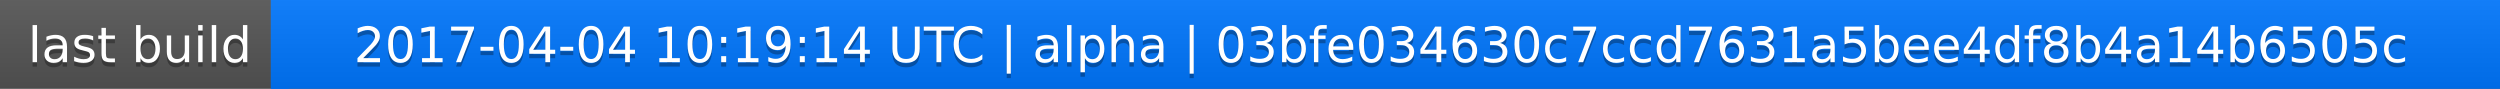
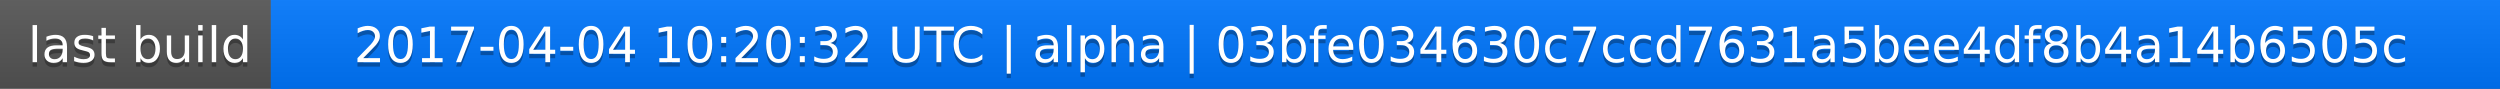
<svg xmlns="http://www.w3.org/2000/svg" width="563" height="20">
  <linearGradient id="a" x2="0" y2="100%">
    <stop offset="0" stop-color="#bbb" stop-opacity=".1" />
    <stop offset="1" stop-opacity=".1" />
  </linearGradient>
  <rect rx="0" width="563" height="20" fill="#555" />
  <rect rx="0" x="61" width="502" height="20" fill="#07f" />
  <path fill="#07f" d="M61 0h4v20h-4z" />
  <rect rx="0" width="563" height="20" fill="url(#a)" />
  <g fill="#fff" text-anchor="middle" font-family="DejaVu Sans,Verdana,Geneva,sans-serif" font-size="11">
    <text x="31.5" y="15" fill="#010101" fill-opacity=".3">last build</text>
    <text x="31.5" y="14">last build</text>
-     <text x="311" y="15" fill="#010101" fill-opacity=".3">2017-04-04 10:19:14 UTC | alpha | 03bfe034630c7ccd7631a5bee4df8b4a14b6505c</text>
-     <text x="311" y="14">2017-04-04 10:19:14 UTC | alpha | 03bfe034630c7ccd7631a5bee4df8b4a14b6505c</text>
+     <text x="311" y="15" fill="#010101" fill-opacity=".3">2017-04-04 10:20:32 UTC | alpha | 03bfe034630c7ccd7631a5bee4df8b4a14b6505c</text>
+     <text x="311" y="14">2017-04-04 10:20:32 UTC | alpha | 03bfe034630c7ccd7631a5bee4df8b4a14b6505c</text>
  </g>
</svg>
